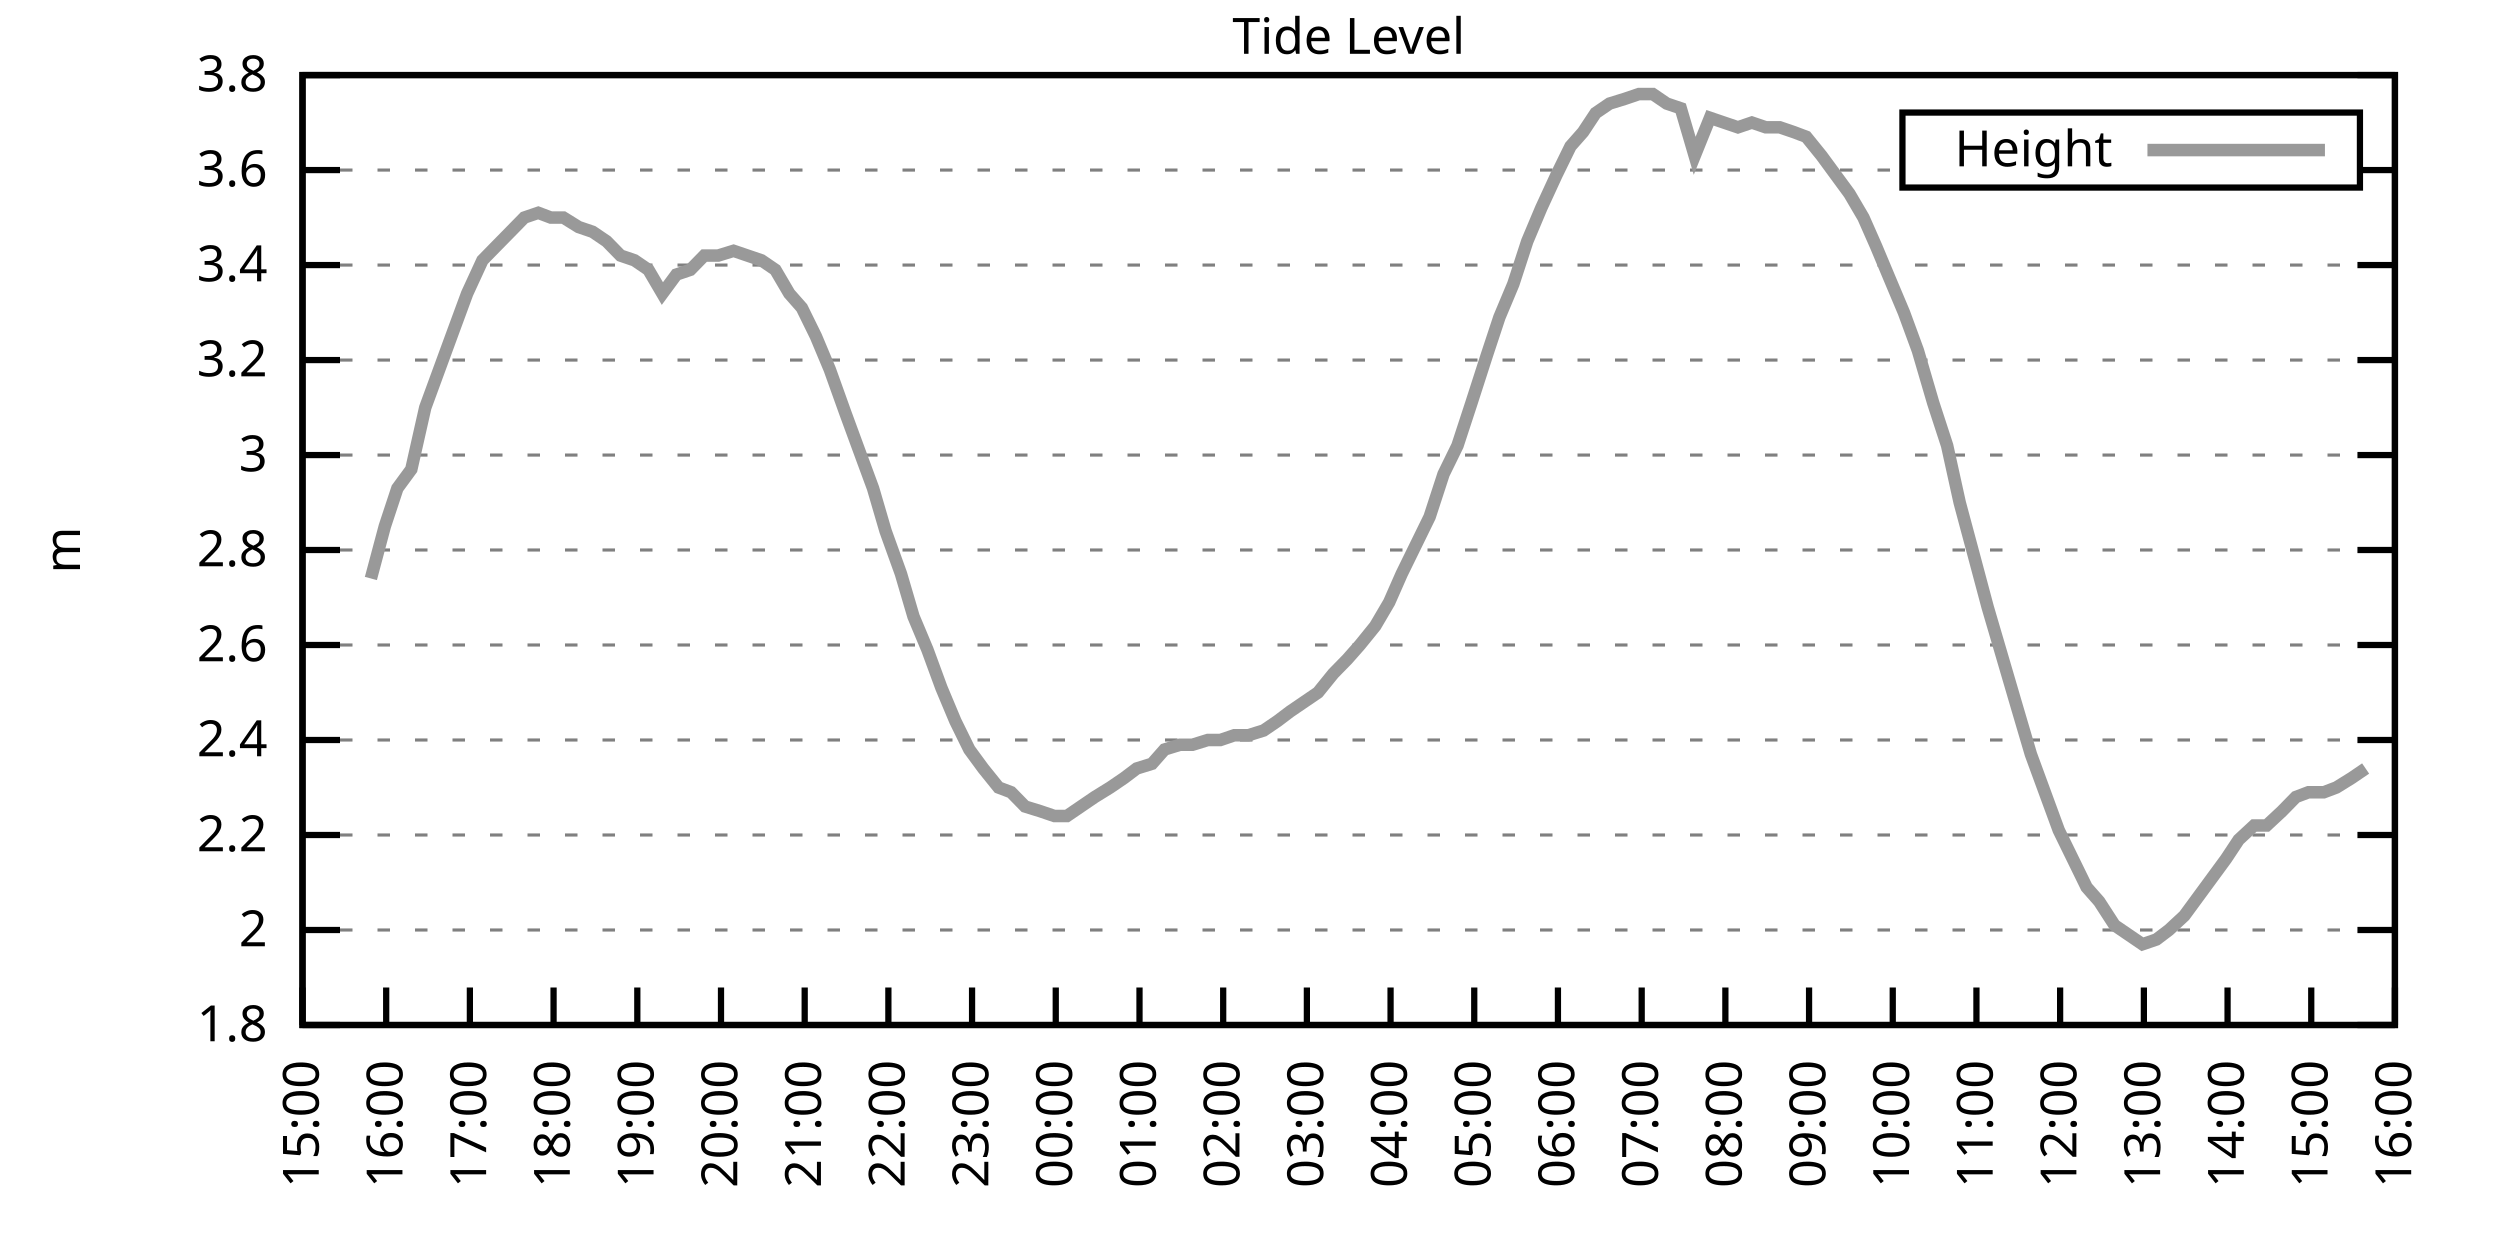
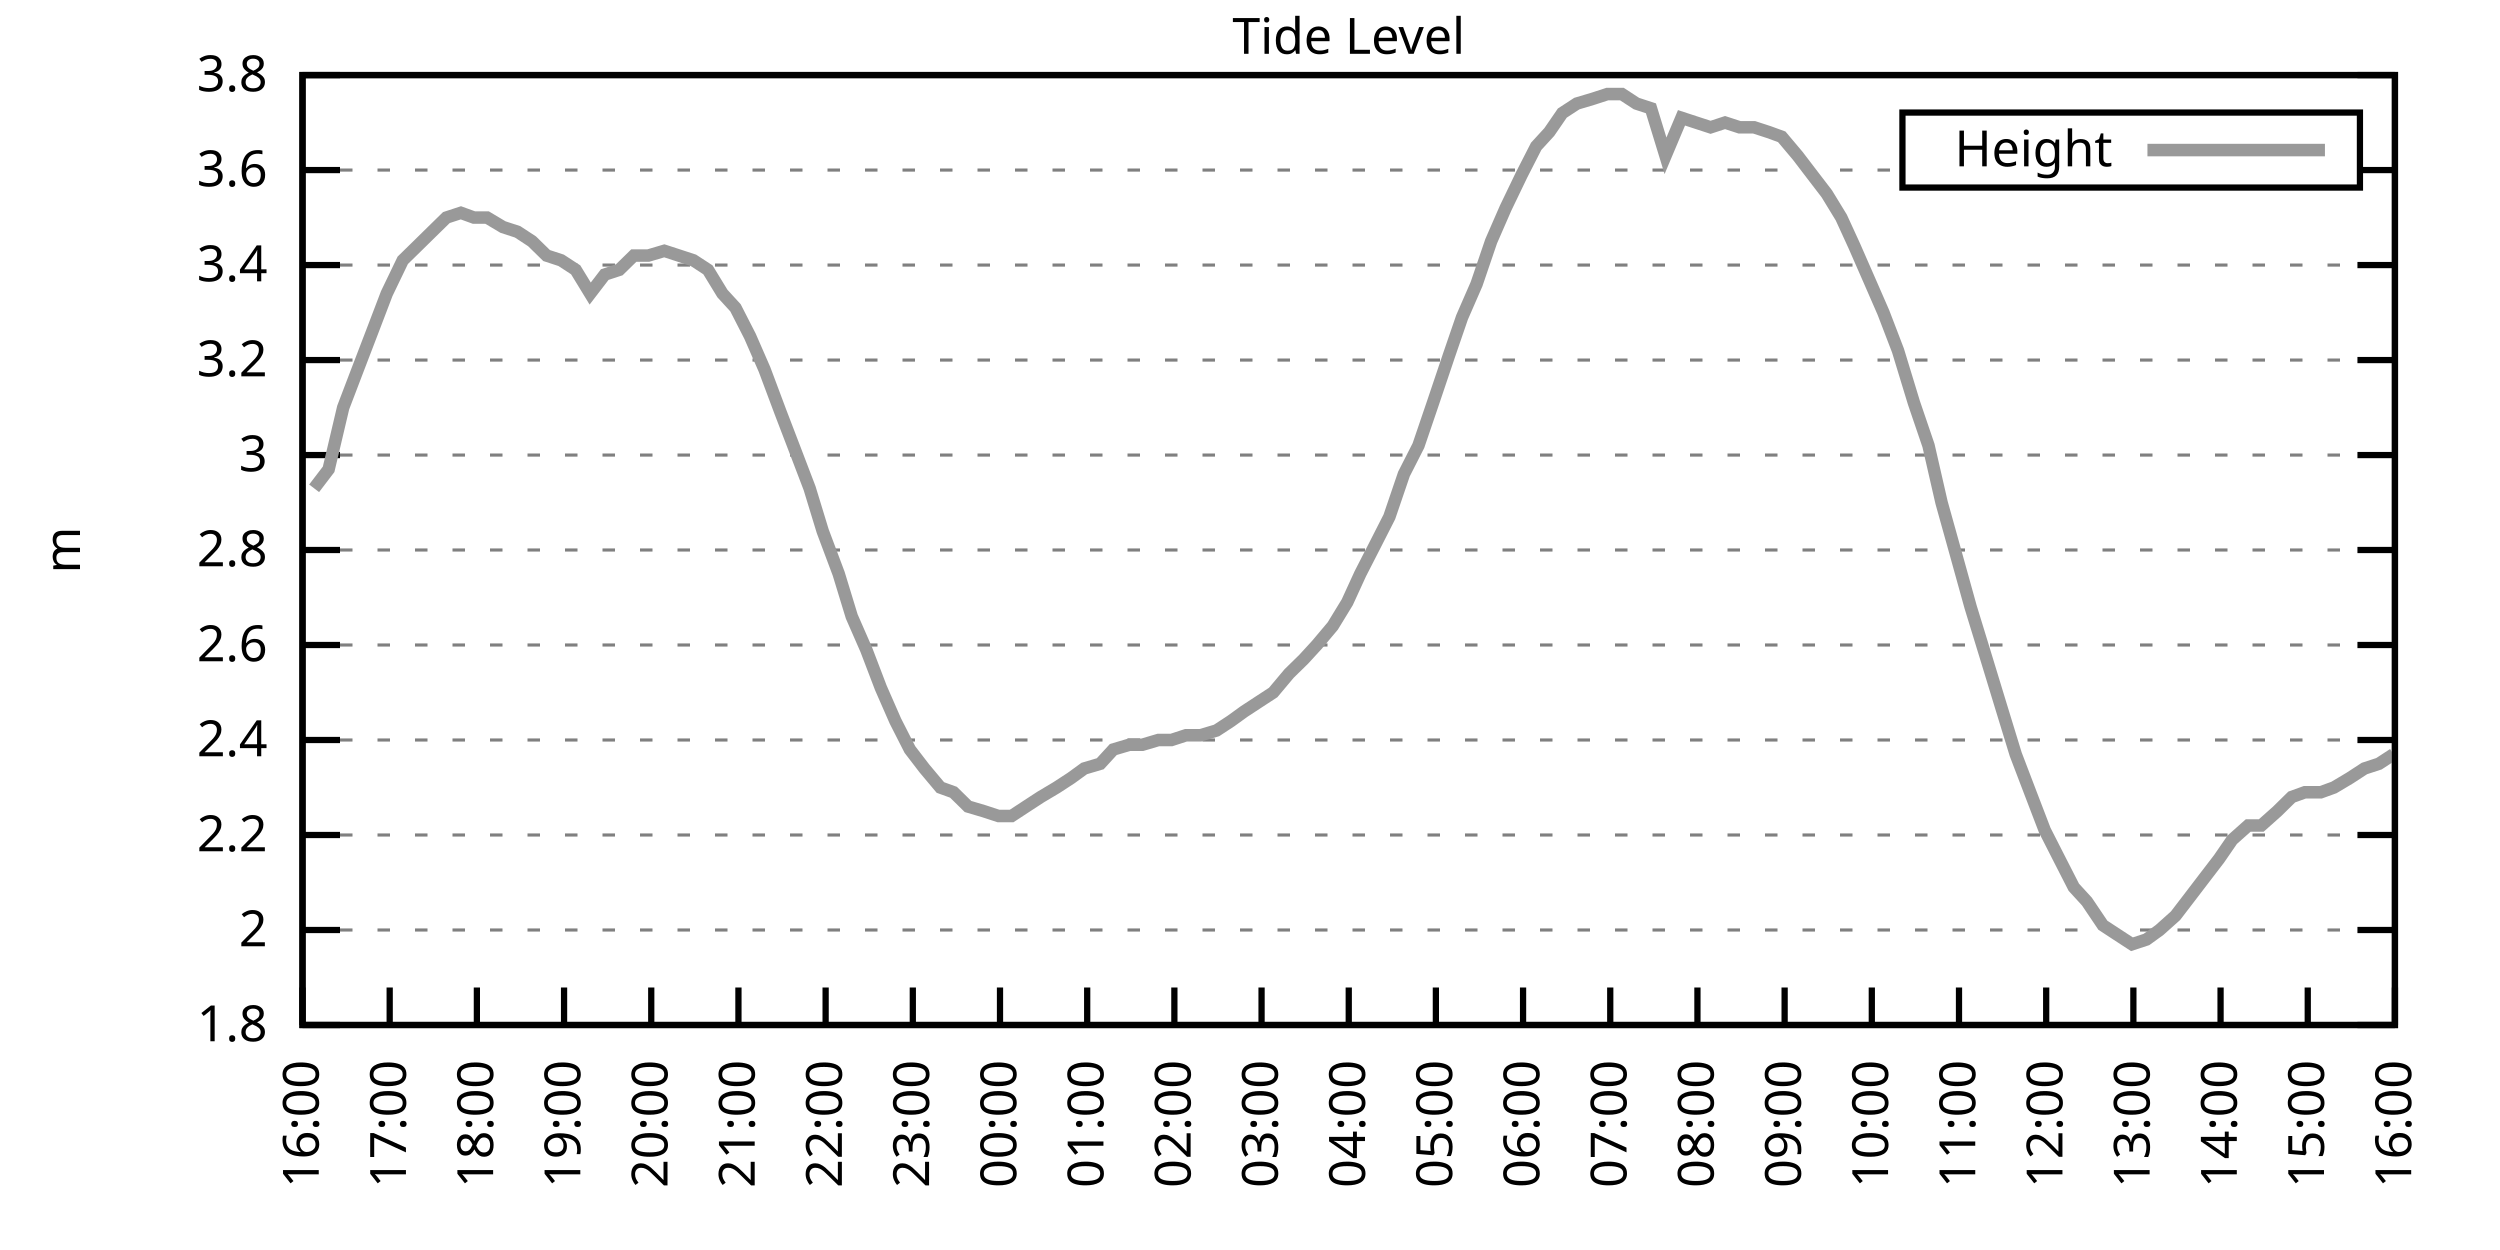
<svg xmlns="http://www.w3.org/2000/svg" xmlns:xlink="http://www.w3.org/1999/xlink" width="400" height="200" viewBox="0 0 400 200">
  <g id="gnuplot_canvas">
    <rect x="0" y="0" width="400" height="200" fill="none" />
    <defs>
      <circle id="gpDot" r="0.5" stroke-width="0.5" stroke="currentColor" />
      <path id="gpPt0" stroke-width="0.333" stroke="currentColor" d="M-1,0 h2 M0,-1 v2" />
      <path id="gpPt1" stroke-width="0.333" stroke="currentColor" d="M-1,-1 L1,1 M1,-1 L-1,1" />
      <path id="gpPt2" stroke-width="0.333" stroke="currentColor" d="M-1,0 L1,0 M0,-1 L0,1 M-1,-1 L1,1 M-1,1 L1,-1" />
      <rect id="gpPt3" stroke-width="0.333" stroke="currentColor" x="-1" y="-1" width="2" height="2" />
      <rect id="gpPt4" stroke-width="0.333" stroke="currentColor" fill="currentColor" x="-1" y="-1" width="2" height="2" />
      <circle id="gpPt5" stroke-width="0.333" stroke="currentColor" cx="0" cy="0" r="1" />
      <use xlink:href="#gpPt5" id="gpPt6" fill="currentColor" stroke="none" />
      <path id="gpPt7" stroke-width="0.333" stroke="currentColor" d="M0,-1.33 L-1.33,0.67 L1.33,0.67 z" />
      <use xlink:href="#gpPt7" id="gpPt8" fill="currentColor" stroke="none" />
      <use xlink:href="#gpPt7" id="gpPt9" stroke="currentColor" transform="rotate(180)" />
      <use xlink:href="#gpPt9" id="gpPt10" fill="currentColor" stroke="none" />
      <use xlink:href="#gpPt3" id="gpPt11" stroke="currentColor" transform="rotate(45)" />
      <use xlink:href="#gpPt11" id="gpPt12" fill="currentColor" stroke="none" />
      <path id="gpPt13" stroke-width="0.333" stroke="currentColor" d="M0,1.330 L1.265,0.411 L0.782,-1.067 L-0.782,-1.076 L-1.265,0.411 z" />
      <use xlink:href="#gpPt13" id="gpPt14" fill="currentColor" stroke="none" />
      <filter id="textbox" filterUnits="objectBoundingBox" x="0" y="0" height="1" width="1">
        <feFlood flood-color="white" flood-opacity="1" result="bgnd" />
        <feComposite in="SourceGraphic" in2="bgnd" operator="atop" />
      </filter>
      <filter id="greybox" filterUnits="objectBoundingBox" x="0" y="0" height="1" width="1">
        <feFlood flood-color="lightgrey" flood-opacity="1" result="grey" />
        <feComposite in="SourceGraphic" in2="grey" operator="atop" />
      </filter>
    </defs>
    <g fill="none" color="white" stroke="currentColor" stroke-width="1.00" stroke-linecap="butt" stroke-linejoin="miter">
</g>
    <g fill="none" color="black" stroke="currentColor" stroke-width="1.00" stroke-linecap="butt" stroke-linejoin="miter">
      <g stroke="none" shape-rendering="crispEdges">
        <polygon fill="rgb(255, 255, 255)" points="48.40,164.00 383.18,164.00 383.18,12.02 48.40,12.02 " />
      </g>
    </g>
    <g fill="none" color="black" stroke="currentColor" stroke-width="1.00" stroke-linecap="butt" stroke-linejoin="miter">
</g>
    <g fill="none" color="black" stroke="black" stroke-width="0.50" stroke-linecap="butt" stroke-linejoin="miter">
</g>
    <g fill="none" color="gray" stroke="currentColor" stroke-width="0.50" stroke-linecap="butt" stroke-linejoin="miter">
      <path stroke="gray" stroke-dasharray="2,4" class="gridline" d="M48.40,164.00 L383.19,164.00  " />
    </g>
    <g fill="none" color="gray" stroke="gray" stroke-width="1.00" stroke-linecap="butt" stroke-linejoin="miter">
</g>
    <g fill="none" color="black" stroke="currentColor" stroke-width="1.00" stroke-linecap="butt" stroke-linejoin="miter">
      <path stroke="black" d="M48.40,164.00 L54.40,164.00 M383.19,164.00 L377.19,164.00  " />
      <g transform="translate(42.80,166.60)" stroke="none" fill="black" font-family="Sans" font-size="8.00" text-anchor="end">
        <text>
          <tspan font-family="Sans"> 1.8</tspan>
        </text>
      </g>
    </g>
    <g fill="none" color="black" stroke="currentColor" stroke-width="1.00" stroke-linecap="butt" stroke-linejoin="miter">
</g>
    <g fill="none" color="black" stroke="black" stroke-width="0.50" stroke-linecap="butt" stroke-linejoin="miter">
</g>
    <g fill="none" color="gray" stroke="currentColor" stroke-width="0.50" stroke-linecap="butt" stroke-linejoin="miter">
      <path stroke="gray" stroke-dasharray="2,4" class="gridline" d="M48.40,148.80 L383.19,148.80  " />
    </g>
    <g fill="none" color="gray" stroke="gray" stroke-width="1.00" stroke-linecap="butt" stroke-linejoin="miter">
</g>
    <g fill="none" color="black" stroke="currentColor" stroke-width="1.00" stroke-linecap="butt" stroke-linejoin="miter">
      <path stroke="black" d="M48.40,148.80 L54.40,148.80 M383.19,148.80 L377.19,148.80  " />
      <g transform="translate(42.80,151.40)" stroke="none" fill="black" font-family="Sans" font-size="8.00" text-anchor="end">
        <text>
          <tspan font-family="Sans"> 2</tspan>
        </text>
      </g>
    </g>
    <g fill="none" color="black" stroke="currentColor" stroke-width="1.00" stroke-linecap="butt" stroke-linejoin="miter">
</g>
    <g fill="none" color="black" stroke="black" stroke-width="0.50" stroke-linecap="butt" stroke-linejoin="miter">
</g>
    <g fill="none" color="gray" stroke="currentColor" stroke-width="0.50" stroke-linecap="butt" stroke-linejoin="miter">
      <path stroke="gray" stroke-dasharray="2,4" class="gridline" d="M48.40,133.60 L383.19,133.60  " />
    </g>
    <g fill="none" color="gray" stroke="gray" stroke-width="1.00" stroke-linecap="butt" stroke-linejoin="miter">
</g>
    <g fill="none" color="black" stroke="currentColor" stroke-width="1.00" stroke-linecap="butt" stroke-linejoin="miter">
      <path stroke="black" d="M48.40,133.60 L54.40,133.60 M383.19,133.60 L377.19,133.60  " />
      <g transform="translate(42.80,136.20)" stroke="none" fill="black" font-family="Sans" font-size="8.00" text-anchor="end">
        <text>
          <tspan font-family="Sans"> 2.2</tspan>
        </text>
      </g>
    </g>
    <g fill="none" color="black" stroke="currentColor" stroke-width="1.00" stroke-linecap="butt" stroke-linejoin="miter">
</g>
    <g fill="none" color="black" stroke="black" stroke-width="0.50" stroke-linecap="butt" stroke-linejoin="miter">
</g>
    <g fill="none" color="gray" stroke="currentColor" stroke-width="0.50" stroke-linecap="butt" stroke-linejoin="miter">
      <path stroke="gray" stroke-dasharray="2,4" class="gridline" d="M48.40,118.40 L383.19,118.40  " />
    </g>
    <g fill="none" color="gray" stroke="gray" stroke-width="1.00" stroke-linecap="butt" stroke-linejoin="miter">
</g>
    <g fill="none" color="black" stroke="currentColor" stroke-width="1.00" stroke-linecap="butt" stroke-linejoin="miter">
      <path stroke="black" d="M48.40,118.40 L54.40,118.40 M383.19,118.40 L377.19,118.40  " />
      <g transform="translate(42.80,121.00)" stroke="none" fill="black" font-family="Sans" font-size="8.00" text-anchor="end">
        <text>
          <tspan font-family="Sans"> 2.4</tspan>
        </text>
      </g>
    </g>
    <g fill="none" color="black" stroke="currentColor" stroke-width="1.00" stroke-linecap="butt" stroke-linejoin="miter">
</g>
    <g fill="none" color="black" stroke="black" stroke-width="0.50" stroke-linecap="butt" stroke-linejoin="miter">
</g>
    <g fill="none" color="gray" stroke="currentColor" stroke-width="0.50" stroke-linecap="butt" stroke-linejoin="miter">
      <path stroke="gray" stroke-dasharray="2,4" class="gridline" d="M48.40,103.20 L383.19,103.20  " />
    </g>
    <g fill="none" color="gray" stroke="gray" stroke-width="1.00" stroke-linecap="butt" stroke-linejoin="miter">
</g>
    <g fill="none" color="black" stroke="currentColor" stroke-width="1.00" stroke-linecap="butt" stroke-linejoin="miter">
      <path stroke="black" d="M48.40,103.20 L54.40,103.20 M383.19,103.20 L377.19,103.20  " />
      <g transform="translate(42.80,105.80)" stroke="none" fill="black" font-family="Sans" font-size="8.00" text-anchor="end">
        <text>
          <tspan font-family="Sans"> 2.6</tspan>
        </text>
      </g>
    </g>
    <g fill="none" color="black" stroke="currentColor" stroke-width="1.00" stroke-linecap="butt" stroke-linejoin="miter">
</g>
    <g fill="none" color="black" stroke="black" stroke-width="0.50" stroke-linecap="butt" stroke-linejoin="miter">
</g>
    <g fill="none" color="gray" stroke="currentColor" stroke-width="0.50" stroke-linecap="butt" stroke-linejoin="miter">
      <path stroke="gray" stroke-dasharray="2,4" class="gridline" d="M48.40,88.00 L383.19,88.00  " />
    </g>
    <g fill="none" color="gray" stroke="gray" stroke-width="1.00" stroke-linecap="butt" stroke-linejoin="miter">
</g>
    <g fill="none" color="black" stroke="currentColor" stroke-width="1.00" stroke-linecap="butt" stroke-linejoin="miter">
      <path stroke="black" d="M48.40,88.00 L54.40,88.00 M383.19,88.00 L377.19,88.00  " />
      <g transform="translate(42.80,90.60)" stroke="none" fill="black" font-family="Sans" font-size="8.00" text-anchor="end">
        <text>
          <tspan font-family="Sans"> 2.8</tspan>
        </text>
      </g>
    </g>
    <g fill="none" color="black" stroke="currentColor" stroke-width="1.00" stroke-linecap="butt" stroke-linejoin="miter">
</g>
    <g fill="none" color="black" stroke="black" stroke-width="0.50" stroke-linecap="butt" stroke-linejoin="miter">
</g>
    <g fill="none" color="gray" stroke="currentColor" stroke-width="0.50" stroke-linecap="butt" stroke-linejoin="miter">
      <path stroke="gray" stroke-dasharray="2,4" class="gridline" d="M48.40,72.81 L383.19,72.81  " />
    </g>
    <g fill="none" color="gray" stroke="gray" stroke-width="1.00" stroke-linecap="butt" stroke-linejoin="miter">
</g>
    <g fill="none" color="black" stroke="currentColor" stroke-width="1.00" stroke-linecap="butt" stroke-linejoin="miter">
      <path stroke="black" d="M48.40,72.81 L54.40,72.81 M383.19,72.81 L377.19,72.81  " />
      <g transform="translate(42.80,75.41)" stroke="none" fill="black" font-family="Sans" font-size="8.00" text-anchor="end">
        <text>
          <tspan font-family="Sans"> 3</tspan>
        </text>
      </g>
    </g>
    <g fill="none" color="black" stroke="currentColor" stroke-width="1.00" stroke-linecap="butt" stroke-linejoin="miter">
</g>
    <g fill="none" color="black" stroke="black" stroke-width="0.50" stroke-linecap="butt" stroke-linejoin="miter">
</g>
    <g fill="none" color="gray" stroke="currentColor" stroke-width="0.50" stroke-linecap="butt" stroke-linejoin="miter">
      <path stroke="gray" stroke-dasharray="2,4" class="gridline" d="M48.40,57.61 L383.19,57.61  " />
    </g>
    <g fill="none" color="gray" stroke="gray" stroke-width="1.00" stroke-linecap="butt" stroke-linejoin="miter">
</g>
    <g fill="none" color="black" stroke="currentColor" stroke-width="1.00" stroke-linecap="butt" stroke-linejoin="miter">
      <path stroke="black" d="M48.40,57.61 L54.40,57.61 M383.19,57.61 L377.19,57.61  " />
      <g transform="translate(42.80,60.21)" stroke="none" fill="black" font-family="Sans" font-size="8.00" text-anchor="end">
        <text>
          <tspan font-family="Sans"> 3.2</tspan>
        </text>
      </g>
    </g>
    <g fill="none" color="black" stroke="currentColor" stroke-width="1.00" stroke-linecap="butt" stroke-linejoin="miter">
</g>
    <g fill="none" color="black" stroke="black" stroke-width="0.50" stroke-linecap="butt" stroke-linejoin="miter">
</g>
    <g fill="none" color="gray" stroke="currentColor" stroke-width="0.50" stroke-linecap="butt" stroke-linejoin="miter">
      <path stroke="gray" stroke-dasharray="2,4" class="gridline" d="M48.40,42.41 L383.19,42.41  " />
    </g>
    <g fill="none" color="gray" stroke="gray" stroke-width="1.00" stroke-linecap="butt" stroke-linejoin="miter">
</g>
    <g fill="none" color="black" stroke="currentColor" stroke-width="1.00" stroke-linecap="butt" stroke-linejoin="miter">
      <path stroke="black" d="M48.40,42.41 L54.40,42.41 M383.19,42.41 L377.19,42.41  " />
      <g transform="translate(42.80,45.01)" stroke="none" fill="black" font-family="Sans" font-size="8.00" text-anchor="end">
        <text>
          <tspan font-family="Sans"> 3.4</tspan>
        </text>
      </g>
    </g>
    <g fill="none" color="black" stroke="currentColor" stroke-width="1.00" stroke-linecap="butt" stroke-linejoin="miter">
</g>
    <g fill="none" color="black" stroke="black" stroke-width="0.50" stroke-linecap="butt" stroke-linejoin="miter">
</g>
    <g fill="none" color="gray" stroke="currentColor" stroke-width="0.50" stroke-linecap="butt" stroke-linejoin="miter">
      <path stroke="gray" stroke-dasharray="2,4" class="gridline" d="M48.40,27.21 L304.39,27.21 M377.59,27.21 L383.19,27.21  " />
    </g>
    <g fill="none" color="gray" stroke="gray" stroke-width="1.00" stroke-linecap="butt" stroke-linejoin="miter">
</g>
    <g fill="none" color="black" stroke="currentColor" stroke-width="1.00" stroke-linecap="butt" stroke-linejoin="miter">
      <path stroke="black" d="M48.40,27.21 L54.40,27.21 M383.19,27.21 L377.19,27.21  " />
      <g transform="translate(42.80,29.81)" stroke="none" fill="black" font-family="Sans" font-size="8.00" text-anchor="end">
        <text>
          <tspan font-family="Sans"> 3.6</tspan>
        </text>
      </g>
    </g>
    <g fill="none" color="black" stroke="currentColor" stroke-width="1.00" stroke-linecap="butt" stroke-linejoin="miter">
</g>
    <g fill="none" color="black" stroke="black" stroke-width="0.50" stroke-linecap="butt" stroke-linejoin="miter">
</g>
    <g fill="none" color="gray" stroke="currentColor" stroke-width="0.50" stroke-linecap="butt" stroke-linejoin="miter">
      <path stroke="gray" stroke-dasharray="2,4" class="gridline" d="M48.40,12.01 L383.19,12.01  " />
    </g>
    <g fill="none" color="gray" stroke="gray" stroke-width="1.00" stroke-linecap="butt" stroke-linejoin="miter">
</g>
    <g fill="none" color="black" stroke="currentColor" stroke-width="1.00" stroke-linecap="butt" stroke-linejoin="miter">
      <path stroke="black" d="M48.40,12.01 L54.40,12.01 M383.19,12.01 L377.19,12.01  " />
      <g transform="translate(42.80,14.61)" stroke="none" fill="black" font-family="Sans" font-size="8.00" text-anchor="end">
        <text>
          <tspan font-family="Sans"> 3.8</tspan>
        </text>
      </g>
    </g>
    <g fill="none" color="black" stroke="currentColor" stroke-width="1.00" stroke-linecap="butt" stroke-linejoin="miter">
      <path stroke="black" d="M48.40,164.00 L48.40,158.00  " />
      <g transform="translate(51.00,169.60) rotate(270.00)" stroke="none" fill="black" font-family="Sans" font-size="8.00" text-anchor="end">
        <text>
-           <tspan font-family="Sans">15:00</tspan>
-         </text>
-       </g>
-     </g>
-     <g fill="none" color="black" stroke="currentColor" stroke-width="1.00" stroke-linecap="butt" stroke-linejoin="miter">
-       <path stroke="black" d="M61.79,164.00 L61.79,158.00  " />
-       <g transform="translate(64.39,169.60) rotate(270.00)" stroke="none" fill="black" font-family="Sans" font-size="8.00" text-anchor="end">
-         <text>
          <tspan font-family="Sans">16:00</tspan>
        </text>
      </g>
    </g>
    <g fill="none" color="black" stroke="currentColor" stroke-width="1.00" stroke-linecap="butt" stroke-linejoin="miter">
-       <path stroke="black" d="M75.18,164.00 L75.18,158.00  " />
-       <g transform="translate(77.78,169.60) rotate(270.00)" stroke="none" fill="black" font-family="Sans" font-size="8.00" text-anchor="end">
+       <path stroke="black" d="M62.35,164.00 L62.35,158.00  " />
+       <g transform="translate(64.95,169.60) rotate(270.00)" stroke="none" fill="black" font-family="Sans" font-size="8.00" text-anchor="end">
        <text>
          <tspan font-family="Sans">17:00</tspan>
        </text>
      </g>
    </g>
    <g fill="none" color="black" stroke="currentColor" stroke-width="1.00" stroke-linecap="butt" stroke-linejoin="miter">
-       <path stroke="black" d="M88.57,164.00 L88.57,158.00  " />
-       <g transform="translate(91.17,169.60) rotate(270.00)" stroke="none" fill="black" font-family="Sans" font-size="8.00" text-anchor="end">
+       <path stroke="black" d="M76.30,164.00 L76.30,158.00  " />
+       <g transform="translate(78.90,169.60) rotate(270.00)" stroke="none" fill="black" font-family="Sans" font-size="8.00" text-anchor="end">
        <text>
          <tspan font-family="Sans">18:00</tspan>
        </text>
      </g>
    </g>
    <g fill="none" color="black" stroke="currentColor" stroke-width="1.00" stroke-linecap="butt" stroke-linejoin="miter">
-       <path stroke="black" d="M101.97,164.00 L101.97,158.00  " />
-       <g transform="translate(104.57,169.60) rotate(270.00)" stroke="none" fill="black" font-family="Sans" font-size="8.00" text-anchor="end">
+       <path stroke="black" d="M90.25,164.00 L90.25,158.00  " />
+       <g transform="translate(92.85,169.60) rotate(270.00)" stroke="none" fill="black" font-family="Sans" font-size="8.00" text-anchor="end">
        <text>
          <tspan font-family="Sans">19:00</tspan>
        </text>
      </g>
    </g>
    <g fill="none" color="black" stroke="currentColor" stroke-width="1.00" stroke-linecap="butt" stroke-linejoin="miter">
-       <path stroke="black" d="M115.36,164.00 L115.36,158.00  " />
-       <g transform="translate(117.96,169.60) rotate(270.00)" stroke="none" fill="black" font-family="Sans" font-size="8.00" text-anchor="end">
+       <path stroke="black" d="M104.20,164.00 L104.20,158.00  " />
+       <g transform="translate(106.80,169.60) rotate(270.00)" stroke="none" fill="black" font-family="Sans" font-size="8.00" text-anchor="end">
        <text>
          <tspan font-family="Sans">20:00</tspan>
        </text>
      </g>
    </g>
    <g fill="none" color="black" stroke="currentColor" stroke-width="1.00" stroke-linecap="butt" stroke-linejoin="miter">
-       <path stroke="black" d="M128.75,164.00 L128.75,158.00  " />
-       <g transform="translate(131.35,169.60) rotate(270.00)" stroke="none" fill="black" font-family="Sans" font-size="8.00" text-anchor="end">
+       <path stroke="black" d="M118.15,164.00 L118.15,158.00  " />
+       <g transform="translate(120.75,169.60) rotate(270.00)" stroke="none" fill="black" font-family="Sans" font-size="8.00" text-anchor="end">
        <text>
          <tspan font-family="Sans">21:00</tspan>
        </text>
      </g>
    </g>
    <g fill="none" color="black" stroke="currentColor" stroke-width="1.00" stroke-linecap="butt" stroke-linejoin="miter">
-       <path stroke="black" d="M142.14,164.00 L142.14,158.00  " />
-       <g transform="translate(144.74,169.60) rotate(270.00)" stroke="none" fill="black" font-family="Sans" font-size="8.00" text-anchor="end">
+       <path stroke="black" d="M132.10,164.00 L132.10,158.00  " />
+       <g transform="translate(134.70,169.60) rotate(270.00)" stroke="none" fill="black" font-family="Sans" font-size="8.00" text-anchor="end">
        <text>
          <tspan font-family="Sans">22:00</tspan>
        </text>
      </g>
    </g>
    <g fill="none" color="black" stroke="currentColor" stroke-width="1.00" stroke-linecap="butt" stroke-linejoin="miter">
-       <path stroke="black" d="M155.53,164.00 L155.53,158.00  " />
-       <g transform="translate(158.13,169.60) rotate(270.00)" stroke="none" fill="black" font-family="Sans" font-size="8.00" text-anchor="end">
+       <path stroke="black" d="M146.05,164.00 L146.05,158.00  " />
+       <g transform="translate(148.65,169.60) rotate(270.00)" stroke="none" fill="black" font-family="Sans" font-size="8.00" text-anchor="end">
        <text>
          <tspan font-family="Sans">23:00</tspan>
        </text>
      </g>
    </g>
    <g fill="none" color="black" stroke="currentColor" stroke-width="1.00" stroke-linecap="butt" stroke-linejoin="miter">
-       <path stroke="black" d="M168.92,164.00 L168.92,158.00  " />
-       <g transform="translate(171.52,169.60) rotate(270.00)" stroke="none" fill="black" font-family="Sans" font-size="8.00" text-anchor="end">
+       <path stroke="black" d="M160.00,164.00 L160.00,158.00  " />
+       <g transform="translate(162.60,169.60) rotate(270.00)" stroke="none" fill="black" font-family="Sans" font-size="8.00" text-anchor="end">
        <text>
          <tspan font-family="Sans">00:00</tspan>
        </text>
      </g>
    </g>
    <g fill="none" color="black" stroke="currentColor" stroke-width="1.00" stroke-linecap="butt" stroke-linejoin="miter">
-       <path stroke="black" d="M182.32,164.00 L182.32,158.00  " />
-       <g transform="translate(184.92,169.60) rotate(270.00)" stroke="none" fill="black" font-family="Sans" font-size="8.00" text-anchor="end">
+       <path stroke="black" d="M173.95,164.00 L173.95,158.00  " />
+       <g transform="translate(176.55,169.60) rotate(270.00)" stroke="none" fill="black" font-family="Sans" font-size="8.00" text-anchor="end">
        <text>
          <tspan font-family="Sans">01:00</tspan>
        </text>
      </g>
    </g>
    <g fill="none" color="black" stroke="currentColor" stroke-width="1.00" stroke-linecap="butt" stroke-linejoin="miter">
-       <path stroke="black" d="M195.71,164.00 L195.71,158.00  " />
-       <g transform="translate(198.31,169.60) rotate(270.00)" stroke="none" fill="black" font-family="Sans" font-size="8.00" text-anchor="end">
+       <path stroke="black" d="M187.90,164.00 L187.90,158.00  " />
+       <g transform="translate(190.50,169.60) rotate(270.00)" stroke="none" fill="black" font-family="Sans" font-size="8.00" text-anchor="end">
        <text>
          <tspan font-family="Sans">02:00</tspan>
        </text>
      </g>
    </g>
    <g fill="none" color="black" stroke="currentColor" stroke-width="1.00" stroke-linecap="butt" stroke-linejoin="miter">
-       <path stroke="black" d="M209.10,164.00 L209.10,158.00  " />
-       <g transform="translate(211.70,169.60) rotate(270.00)" stroke="none" fill="black" font-family="Sans" font-size="8.00" text-anchor="end">
+       <path stroke="black" d="M201.85,164.00 L201.85,158.00  " />
+       <g transform="translate(204.45,169.60) rotate(270.00)" stroke="none" fill="black" font-family="Sans" font-size="8.00" text-anchor="end">
        <text>
          <tspan font-family="Sans">03:00</tspan>
        </text>
      </g>
    </g>
    <g fill="none" color="black" stroke="currentColor" stroke-width="1.00" stroke-linecap="butt" stroke-linejoin="miter">
-       <path stroke="black" d="M222.49,164.00 L222.49,158.00  " />
-       <g transform="translate(225.09,169.60) rotate(270.00)" stroke="none" fill="black" font-family="Sans" font-size="8.00" text-anchor="end">
+       <path stroke="black" d="M215.80,164.00 L215.80,158.00  " />
+       <g transform="translate(218.40,169.60) rotate(270.00)" stroke="none" fill="black" font-family="Sans" font-size="8.00" text-anchor="end">
        <text>
          <tspan font-family="Sans">04:00</tspan>
        </text>
      </g>
    </g>
    <g fill="none" color="black" stroke="currentColor" stroke-width="1.00" stroke-linecap="butt" stroke-linejoin="miter">
-       <path stroke="black" d="M235.88,164.00 L235.88,158.00  " />
-       <g transform="translate(238.48,169.60) rotate(270.00)" stroke="none" fill="black" font-family="Sans" font-size="8.00" text-anchor="end">
+       <path stroke="black" d="M229.74,164.00 L229.74,158.00  " />
+       <g transform="translate(232.34,169.60) rotate(270.00)" stroke="none" fill="black" font-family="Sans" font-size="8.00" text-anchor="end">
        <text>
          <tspan font-family="Sans">05:00</tspan>
        </text>
      </g>
    </g>
    <g fill="none" color="black" stroke="currentColor" stroke-width="1.00" stroke-linecap="butt" stroke-linejoin="miter">
-       <path stroke="black" d="M249.27,164.00 L249.27,158.00  " />
-       <g transform="translate(251.87,169.60) rotate(270.00)" stroke="none" fill="black" font-family="Sans" font-size="8.00" text-anchor="end">
+       <path stroke="black" d="M243.69,164.00 L243.69,158.00  " />
+       <g transform="translate(246.29,169.60) rotate(270.00)" stroke="none" fill="black" font-family="Sans" font-size="8.00" text-anchor="end">
        <text>
          <tspan font-family="Sans">06:00</tspan>
        </text>
      </g>
    </g>
    <g fill="none" color="black" stroke="currentColor" stroke-width="1.00" stroke-linecap="butt" stroke-linejoin="miter">
-       <path stroke="black" d="M262.67,164.00 L262.67,158.00  " />
-       <g transform="translate(265.27,169.60) rotate(270.00)" stroke="none" fill="black" font-family="Sans" font-size="8.00" text-anchor="end">
+       <path stroke="black" d="M257.64,164.00 L257.64,158.00  " />
+       <g transform="translate(260.24,169.60) rotate(270.00)" stroke="none" fill="black" font-family="Sans" font-size="8.00" text-anchor="end">
        <text>
          <tspan font-family="Sans">07:00</tspan>
        </text>
      </g>
    </g>
    <g fill="none" color="black" stroke="currentColor" stroke-width="1.00" stroke-linecap="butt" stroke-linejoin="miter">
-       <path stroke="black" d="M276.06,164.00 L276.06,158.00  " />
-       <g transform="translate(278.66,169.60) rotate(270.00)" stroke="none" fill="black" font-family="Sans" font-size="8.00" text-anchor="end">
+       <path stroke="black" d="M271.59,164.00 L271.59,158.00  " />
+       <g transform="translate(274.19,169.60) rotate(270.00)" stroke="none" fill="black" font-family="Sans" font-size="8.00" text-anchor="end">
        <text>
          <tspan font-family="Sans">08:00</tspan>
        </text>
      </g>
    </g>
    <g fill="none" color="black" stroke="currentColor" stroke-width="1.00" stroke-linecap="butt" stroke-linejoin="miter">
-       <path stroke="black" d="M289.45,164.00 L289.45,158.00  " />
-       <g transform="translate(292.05,169.60) rotate(270.00)" stroke="none" fill="black" font-family="Sans" font-size="8.00" text-anchor="end">
+       <path stroke="black" d="M285.54,164.00 L285.54,158.00  " />
+       <g transform="translate(288.14,169.60) rotate(270.00)" stroke="none" fill="black" font-family="Sans" font-size="8.00" text-anchor="end">
        <text>
          <tspan font-family="Sans">09:00</tspan>
        </text>
      </g>
    </g>
    <g fill="none" color="black" stroke="currentColor" stroke-width="1.00" stroke-linecap="butt" stroke-linejoin="miter">
-       <path stroke="black" d="M302.84,164.00 L302.84,158.00  " />
-       <g transform="translate(305.44,169.60) rotate(270.00)" stroke="none" fill="black" font-family="Sans" font-size="8.00" text-anchor="end">
+       <path stroke="black" d="M299.49,164.00 L299.49,158.00  " />
+       <g transform="translate(302.09,169.60) rotate(270.00)" stroke="none" fill="black" font-family="Sans" font-size="8.00" text-anchor="end">
        <text>
          <tspan font-family="Sans">10:00</tspan>
        </text>
      </g>
    </g>
    <g fill="none" color="black" stroke="currentColor" stroke-width="1.00" stroke-linecap="butt" stroke-linejoin="miter">
-       <path stroke="black" d="M316.23,164.00 L316.23,158.00  " />
-       <g transform="translate(318.83,169.60) rotate(270.00)" stroke="none" fill="black" font-family="Sans" font-size="8.00" text-anchor="end">
+       <path stroke="black" d="M313.44,164.00 L313.44,158.00  " />
+       <g transform="translate(316.04,169.60) rotate(270.00)" stroke="none" fill="black" font-family="Sans" font-size="8.00" text-anchor="end">
        <text>
          <tspan font-family="Sans">11:00</tspan>
        </text>
      </g>
    </g>
    <g fill="none" color="black" stroke="currentColor" stroke-width="1.00" stroke-linecap="butt" stroke-linejoin="miter">
-       <path stroke="black" d="M329.62,164.00 L329.62,158.00  " />
-       <g transform="translate(332.22,169.60) rotate(270.00)" stroke="none" fill="black" font-family="Sans" font-size="8.00" text-anchor="end">
+       <path stroke="black" d="M327.39,164.00 L327.39,158.00  " />
+       <g transform="translate(329.99,169.60) rotate(270.00)" stroke="none" fill="black" font-family="Sans" font-size="8.00" text-anchor="end">
        <text>
          <tspan font-family="Sans">12:00</tspan>
        </text>
      </g>
    </g>
    <g fill="none" color="black" stroke="currentColor" stroke-width="1.00" stroke-linecap="butt" stroke-linejoin="miter">
-       <path stroke="black" d="M343.02,164.00 L343.02,158.00  " />
-       <g transform="translate(345.62,169.60) rotate(270.00)" stroke="none" fill="black" font-family="Sans" font-size="8.00" text-anchor="end">
+       <path stroke="black" d="M341.34,164.00 L341.34,158.00  " />
+       <g transform="translate(343.94,169.60) rotate(270.00)" stroke="none" fill="black" font-family="Sans" font-size="8.00" text-anchor="end">
        <text>
          <tspan font-family="Sans">13:00</tspan>
        </text>
      </g>
    </g>
    <g fill="none" color="black" stroke="currentColor" stroke-width="1.00" stroke-linecap="butt" stroke-linejoin="miter">
-       <path stroke="black" d="M356.41,164.00 L356.41,158.00  " />
-       <g transform="translate(359.01,169.60) rotate(270.00)" stroke="none" fill="black" font-family="Sans" font-size="8.00" text-anchor="end">
+       <path stroke="black" d="M355.29,164.00 L355.29,158.00  " />
+       <g transform="translate(357.89,169.60) rotate(270.00)" stroke="none" fill="black" font-family="Sans" font-size="8.00" text-anchor="end">
        <text>
          <tspan font-family="Sans">14:00</tspan>
        </text>
      </g>
    </g>
    <g fill="none" color="black" stroke="currentColor" stroke-width="1.00" stroke-linecap="butt" stroke-linejoin="miter">
-       <path stroke="black" d="M369.80,164.00 L369.80,158.00  " />
-       <g transform="translate(372.40,169.60) rotate(270.00)" stroke="none" fill="black" font-family="Sans" font-size="8.00" text-anchor="end">
+       <path stroke="black" d="M369.24,164.00 L369.24,158.00  " />
+       <g transform="translate(371.84,169.60) rotate(270.00)" stroke="none" fill="black" font-family="Sans" font-size="8.00" text-anchor="end">
        <text>
          <tspan font-family="Sans">15:00</tspan>
        </text>
      </g>
    </g>
    <g fill="none" color="black" stroke="currentColor" stroke-width="1.00" stroke-linecap="butt" stroke-linejoin="miter">
      <path stroke="black" d="M383.19,164.00 L383.19,158.00  " />
      <g transform="translate(385.79,169.60) rotate(270.00)" stroke="none" fill="black" font-family="Sans" font-size="8.00" text-anchor="end">
        <text>
          <tspan font-family="Sans">16:00</tspan>
        </text>
      </g>
    </g>
    <g fill="none" color="black" stroke="currentColor" stroke-width="1.00" stroke-linecap="butt" stroke-linejoin="miter">
</g>
    <g fill="none" color="black" stroke="currentColor" stroke-width="1.00" stroke-linecap="butt" stroke-linejoin="miter">
      <path stroke="black" d="M48.40,12.01 L48.40,164.00 L383.19,164.00 L383.19,12.01 L48.40,12.01 Z  " />
    </g>
    <g fill="none" color="black" stroke="currentColor" stroke-width="1.00" stroke-linecap="butt" stroke-linejoin="miter">
</g>
    <g fill="none" color="black" stroke="currentColor" stroke-width="1.00" stroke-linecap="butt" stroke-linejoin="miter">
      <path stroke="black" d="M304.39,30.01 L304.39,18.01 L377.59,18.01 L377.59,30.01 L304.39,30.01 Z  " />
    </g>
    <g id="Tide_level_plot_1">
      <g fill="none" color="white" stroke="black" stroke-width="2.00" stroke-linecap="butt" stroke-linejoin="miter">
</g>
      <g fill="none" color="black" stroke="currentColor" stroke-width="2.00" stroke-linecap="butt" stroke-linejoin="miter">
        <g transform="translate(337.99,26.61)" stroke="none" fill="black" font-family="Sans" font-size="8.00" text-anchor="end">
          <text>
            <tspan font-family="Sans">Height</tspan>
          </text>
        </g>
      </g>
      <g fill="none" color="black" stroke="currentColor" stroke-width="2.00" stroke-linecap="butt" stroke-linejoin="miter">
-         <path stroke="rgb(153, 153, 153)" d="M343.59,24.01 L371.99,24.01 M59.34,92.56 L61.57,84.21 L63.58,78.13 L65.81,75.09 L68.04,65.21 L70.27,59.13   L72.50,53.05 L74.74,46.97 L77.19,41.65 L79.42,39.37 L81.66,37.09 L83.89,34.81 L86.12,34.05 L88.13,34.81   L90.14,34.81 L92.59,36.33 L94.82,37.09 L97.06,38.61 L99.29,40.89 L101.52,41.65 L103.75,43.17 L105.98,46.97   L108.22,43.93 L110.45,43.17 L112.68,40.89 L114.91,40.89 L117.37,40.13 L119.60,40.89 L121.83,41.65 L124.06,43.17   L126.29,46.97 L128.30,49.25 L130.54,53.81 L132.77,59.13 L135.22,65.97 L137.45,72.05 L139.69,78.13 L141.69,84.97   L144.15,91.80 L146.16,98.64 L148.39,103.96 L150.62,110.04 L152.85,115.36 L155.09,119.92 L157.32,122.96 L159.77,126.00   L161.78,126.76 L164.01,129.04 L166.47,129.80 L168.70,130.56 L170.71,130.56 L172.94,129.04 L175.17,127.52 L177.63,126.00   L179.86,124.48 L181.87,122.96 L184.32,122.20 L186.33,119.92 L188.79,119.16 L190.80,119.16 L193.25,118.40 L195.26,118.40   L197.49,117.64 L199.73,117.64 L202.18,116.88 L204.41,115.36 L206.42,113.84 L208.65,112.32 L210.88,110.80 L213.34,107.76   L215.57,105.48 L217.58,103.20 L220.04,100.16 L222.27,96.36 L224.28,91.80 L226.51,87.25 L228.74,82.69 L230.97,75.85   L233.20,71.29 L235.44,64.45 L237.89,56.85 L239.90,50.77 L242.13,45.45 L244.36,38.61 L246.60,33.29 L249.05,27.97   L251.28,23.41 L253.29,21.13 L255.30,18.09 L257.53,16.57 L259.99,15.81 L262.22,15.05 L264.45,15.05 L266.68,16.57   L268.92,17.33 L271.15,24.93 L273.60,18.85 L275.83,19.61 L278.07,20.37 L280.30,19.61 L282.53,20.37 L284.76,20.37   L286.99,21.13 L289.00,21.89 L291.46,24.93 L293.69,27.97 L295.92,31.01 L298.15,34.81 L300.16,39.37 L302.39,44.69   L304.63,50.01 L306.86,56.09 L309.31,64.45 L311.54,71.29 L313.55,80.41 L315.79,88.76 L318.02,97.12 L320.25,104.72   L322.70,113.08 L324.94,120.68 L327.17,126.76 L329.40,132.84 L331.63,137.40 L333.86,141.96 L335.87,144.24 L338.33,148.04   L340.56,149.56 L342.79,151.08 L345.02,150.32 L347.03,148.80 L349.49,146.52 L351.72,143.48 L353.95,140.44 L356.18,137.40   L358.19,134.36 L360.65,132.08 L362.66,132.08 L365.11,129.80 L367.34,127.52 L369.35,126.76 L371.81,126.76 L373.82,126.00   L376.27,124.48 L378.50,122.96  " />
+         <path stroke="rgb(153, 153, 153)" d="M343.59,24.01 L371.99,24.01 M50.26,78.13 L52.58,75.09 L54.91,65.21 L57.23,59.13 L59.56,53.05 L61.88,46.97   L64.44,41.65 L66.77,39.37 L69.09,37.09 L71.42,34.81 L73.74,34.05 L75.83,34.81 L77.93,34.81 L80.48,36.33   L82.81,37.09 L85.13,38.61 L87.46,40.89 L89.78,41.65 L92.11,43.17 L94.43,46.97 L96.76,43.93 L99.08,43.17   L101.41,40.89 L103.73,40.89 L106.29,40.13 L108.62,40.89 L110.94,41.65 L113.27,43.17 L115.59,46.97 L117.68,49.25   L120.01,53.81 L122.33,59.13 L124.89,65.97 L127.22,72.05 L129.54,78.13 L131.63,84.97 L134.19,91.80 L136.28,98.64   L138.61,103.96 L140.93,110.04 L143.26,115.36 L145.58,119.92 L147.91,122.96 L150.46,126.00 L152.56,126.76 L154.88,129.04   L157.44,129.80 L159.76,130.56 L161.86,130.56 L164.18,129.04 L166.51,127.52 L169.06,126.00 L171.39,124.48 L173.48,122.96   L176.04,122.20 L178.13,119.92 L180.69,119.16 L182.78,119.16 L185.34,118.40 L187.43,118.40 L189.76,117.64 L192.08,117.64   L194.64,116.88 L196.96,115.36 L199.06,113.84 L201.38,112.32 L203.71,110.80 L206.26,107.76 L208.59,105.48 L210.68,103.20   L213.24,100.16 L215.56,96.36 L217.65,91.80 L219.98,87.25 L222.30,82.69 L224.63,75.85 L226.95,71.29 L229.28,64.45   L231.84,56.85 L233.93,50.77 L236.25,45.45 L238.58,38.61 L240.90,33.29 L243.46,27.97 L245.79,23.41 L247.88,21.13   L249.97,18.09 L252.30,16.57 L254.85,15.81 L257.18,15.05 L259.50,15.05 L261.83,16.57 L264.15,17.33 L266.48,24.93   L269.04,18.85 L271.36,19.61 L273.69,20.37 L276.01,19.61 L278.34,20.37 L280.66,20.37 L282.99,21.13 L285.08,21.89   L287.64,24.93 L289.96,27.97 L292.29,31.01 L294.61,34.81 L296.70,39.37 L299.03,44.69 L301.35,50.01 L303.68,56.09   L306.23,64.45 L308.56,71.29 L310.65,80.41 L312.98,88.76 L315.30,97.12 L317.63,104.72 L320.18,113.08 L322.51,120.68   L324.83,126.76 L327.16,132.84 L329.48,137.40 L331.81,141.96 L333.90,144.24 L336.46,148.04 L338.78,149.56 L341.11,151.08   L343.43,150.32 L345.53,148.80 L348.08,146.52 L350.41,143.48 L352.73,140.44 L355.06,137.40 L357.15,134.36 L359.71,132.08   L361.80,132.08 L364.36,129.80 L366.68,127.52 L368.78,126.76 L371.33,126.76 L373.43,126.00 L375.98,124.48 L378.31,122.96   L380.63,122.20 L382.96,120.68  " />
      </g>
    </g>
    <g fill="none" color="black" stroke="currentColor" stroke-width="2.00" stroke-linecap="butt" stroke-linejoin="miter">
</g>
    <g fill="none" color="black" stroke="black" stroke-width="1.00" stroke-linecap="butt" stroke-linejoin="miter">
</g>
    <g fill="none" color="black" stroke="currentColor" stroke-width="1.00" stroke-linecap="butt" stroke-linejoin="miter">
      <path stroke="black" d="M48.40,12.01 L48.40,164.00 L383.19,164.00 L383.19,12.01 L48.40,12.01 Z  " />
      <g transform="translate(12.80,88.01) rotate(270.00)" stroke="none" fill="black" font-family="Sans" font-size="8.00" text-anchor="middle">
        <text>
          <tspan font-family="Sans">m</tspan>
        </text>
      </g>
    </g>
    <g fill="none" color="black" stroke="currentColor" stroke-width="1.00" stroke-linecap="butt" stroke-linejoin="miter">
</g>
    <g fill="none" color="black" stroke="currentColor" stroke-width="1.00" stroke-linecap="butt" stroke-linejoin="miter">
      <g transform="translate(215.79,8.61)" stroke="none" fill="black" font-family="Sans" font-size="8.00" text-anchor="middle">
        <text>
          <tspan font-family="Sans">Tide Level</tspan>
        </text>
      </g>
    </g>
    <g fill="none" color="black" stroke="currentColor" stroke-width="1.00" stroke-linecap="butt" stroke-linejoin="miter">
</g>
  </g>
</svg>
